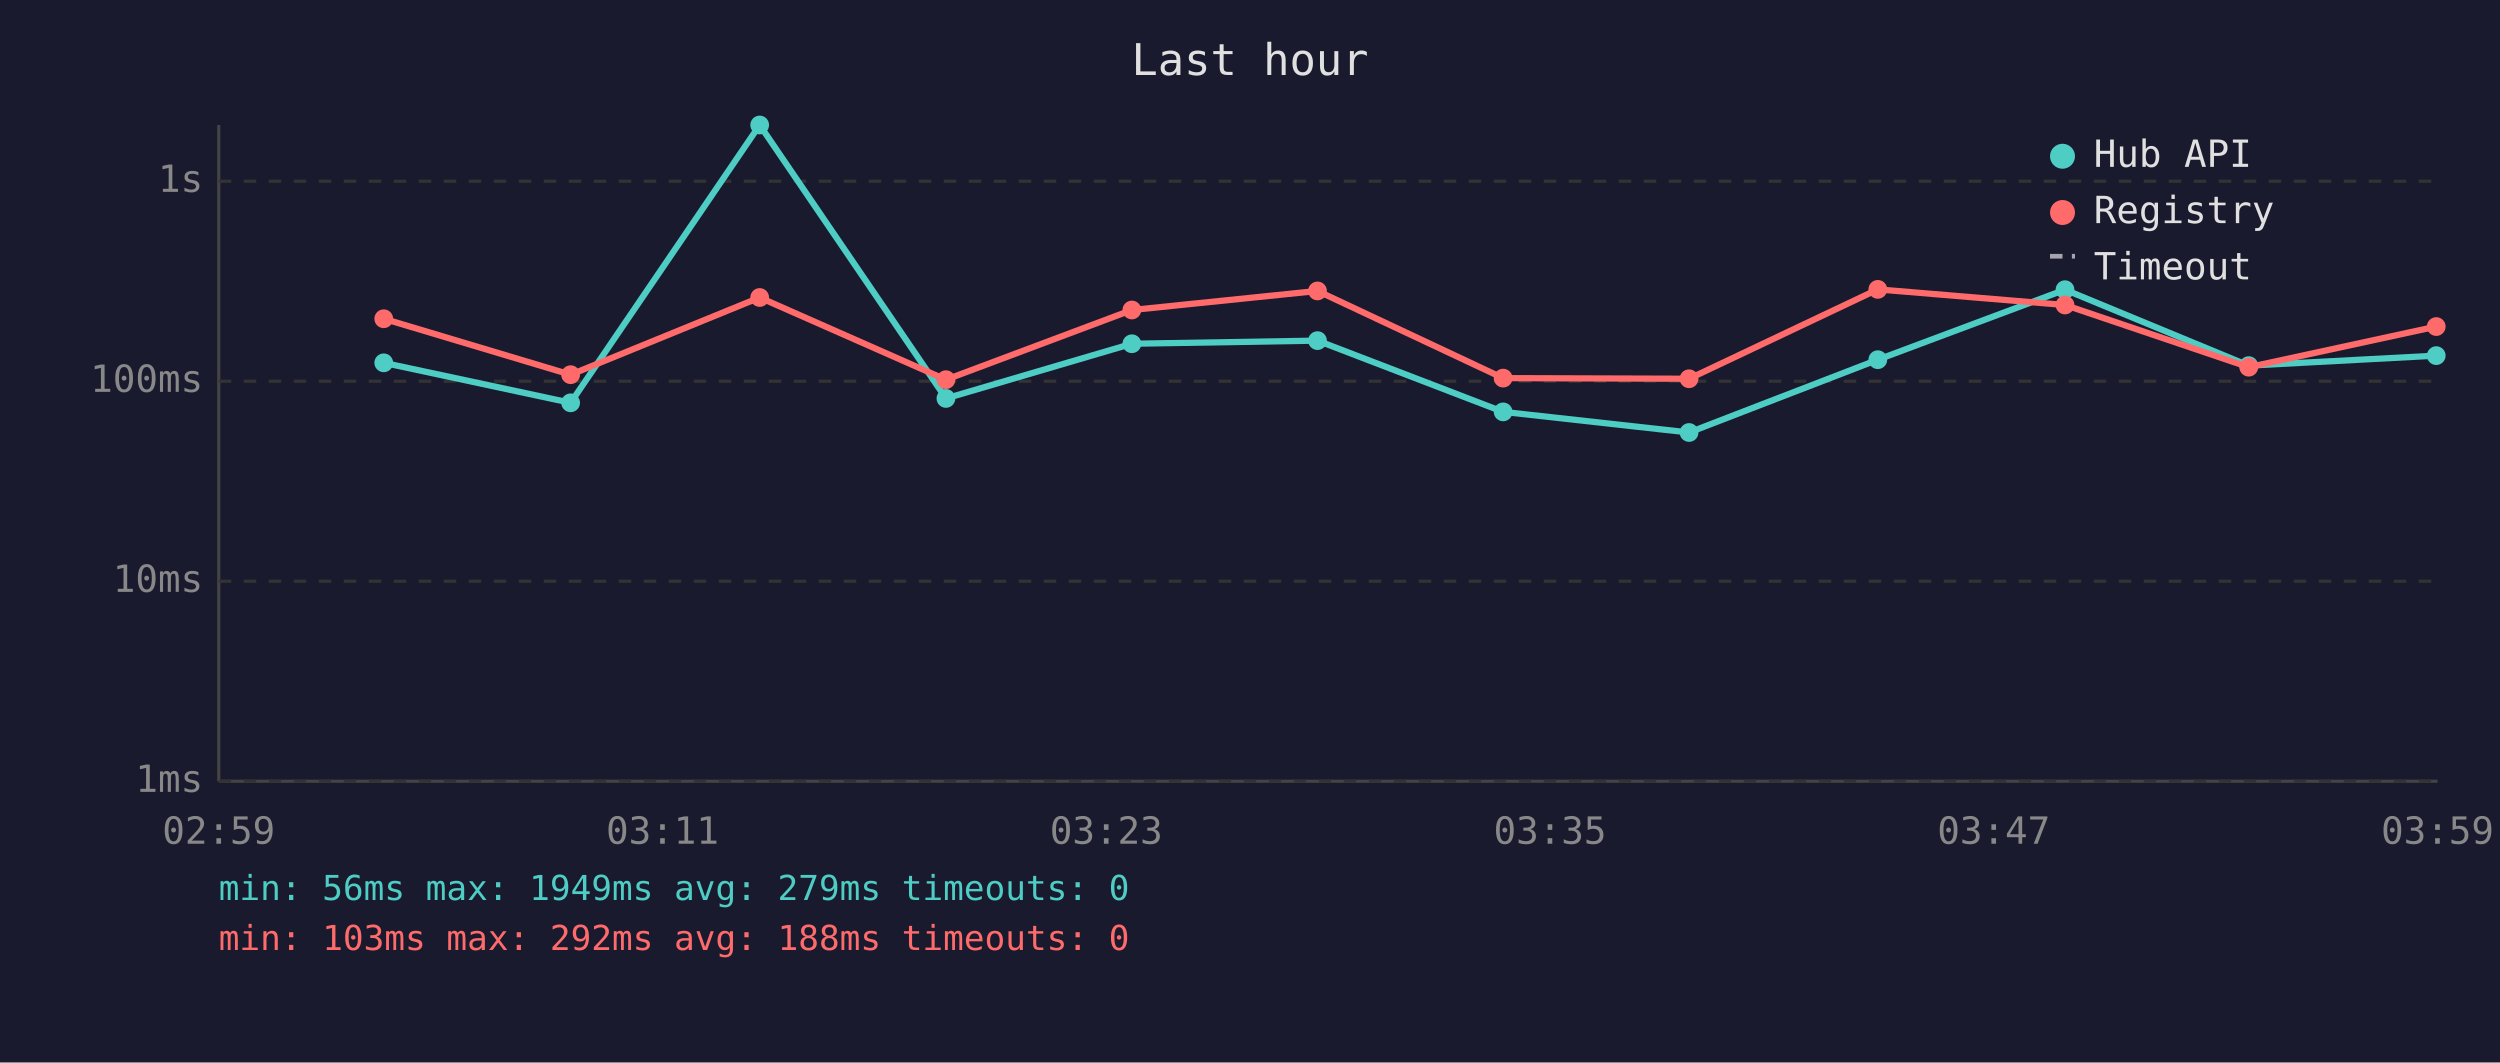
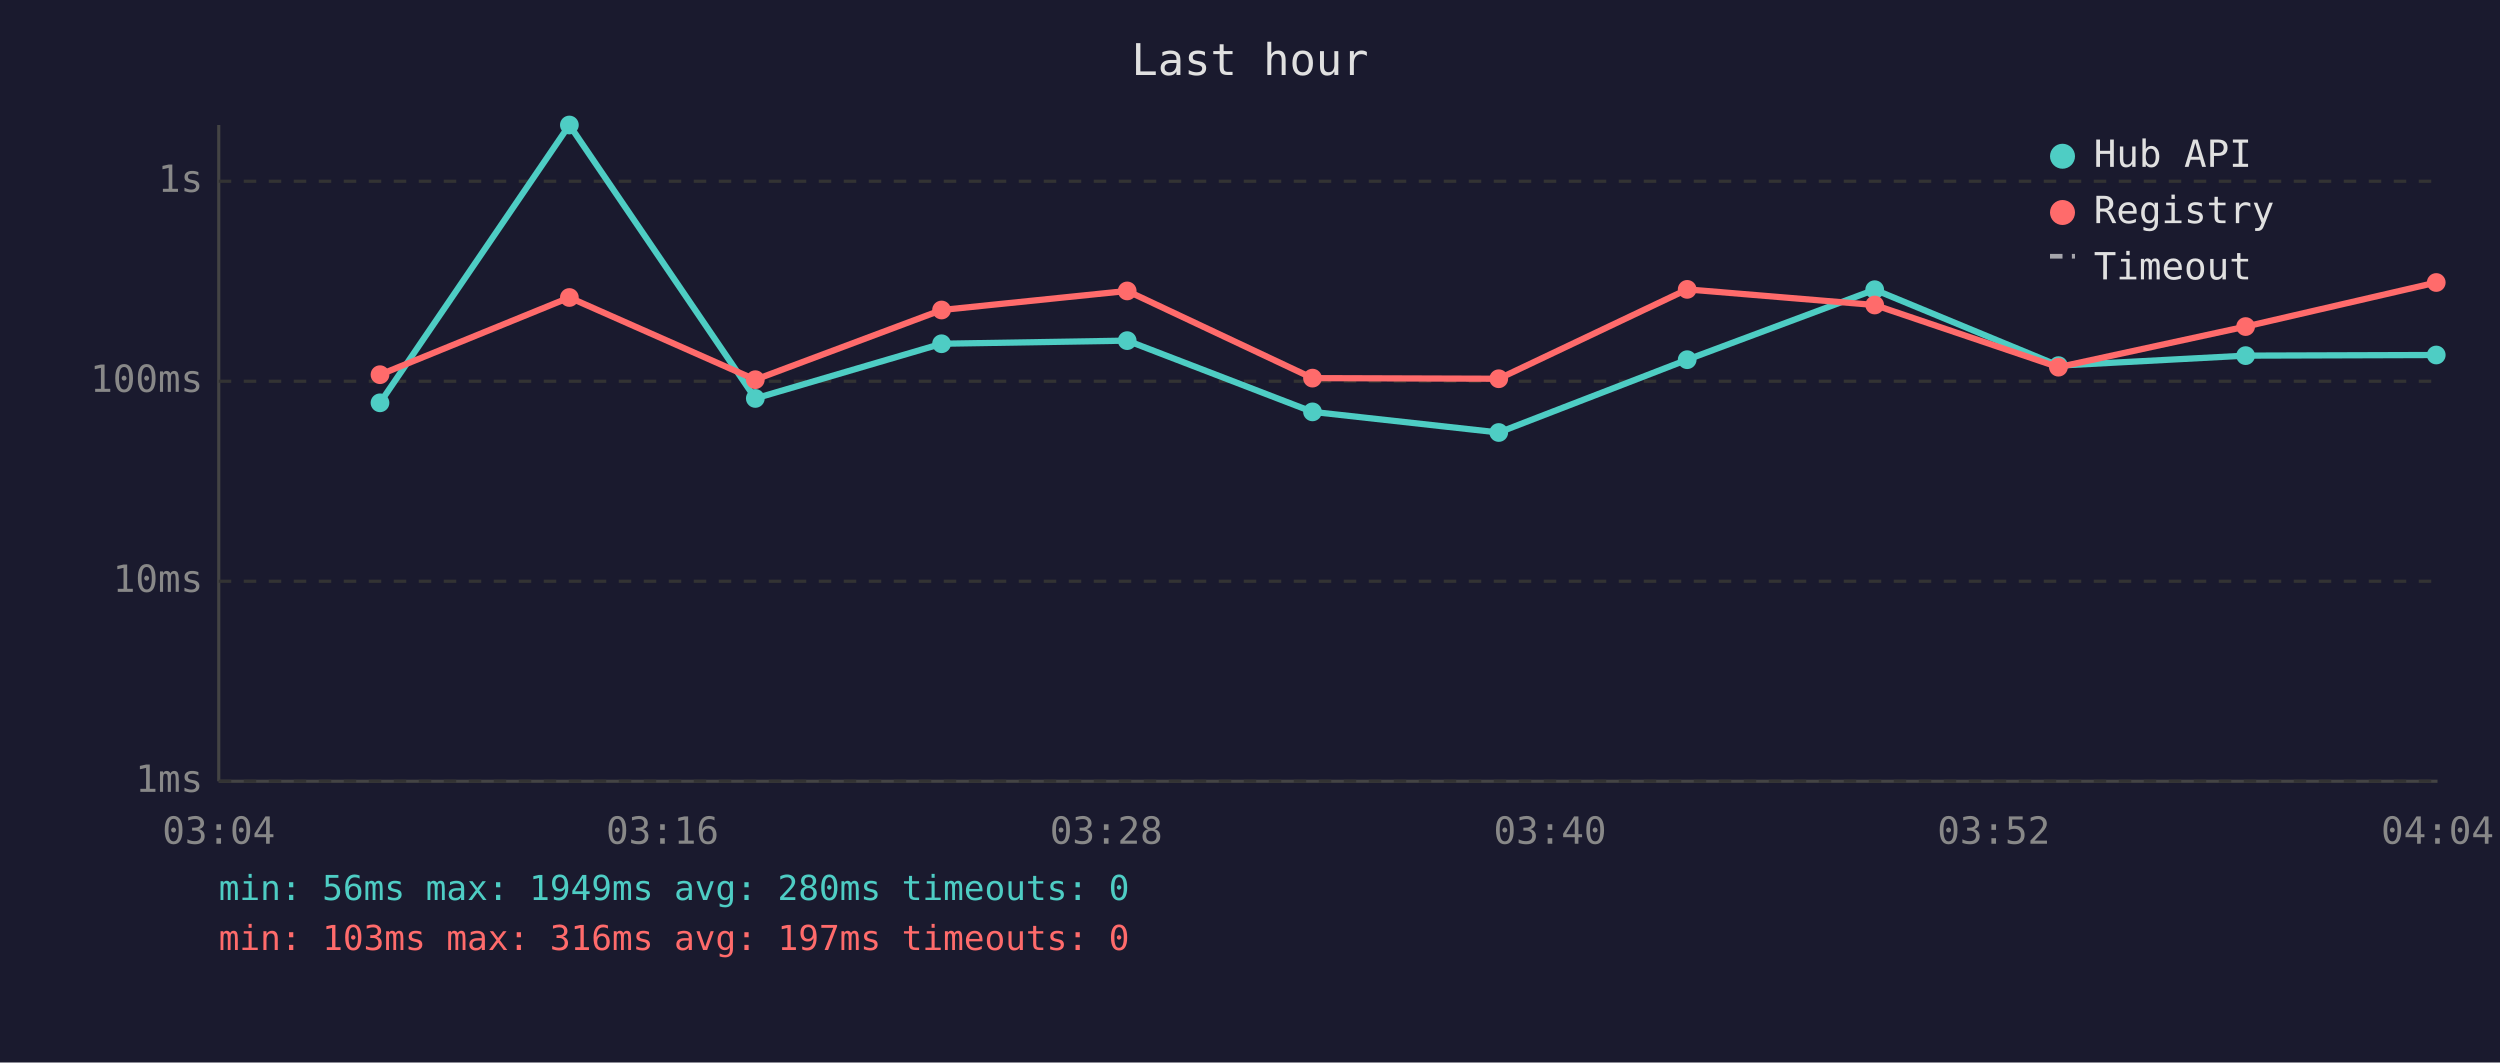
<svg xmlns="http://www.w3.org/2000/svg" viewBox="0 0 800 340" font-family="monospace" font-size="12">
  <rect width="800" height="340" fill="#1a1a2e" />
  <text x="400" y="24" fill="#e0e0e0" font-size="14" text-anchor="middle">Last hour</text>
  <line x1="70" y1="40" x2="70" y2="250" stroke="#444" stroke-width="1" />
  <line x1="70" y1="250" x2="780" y2="250" stroke="#444" stroke-width="1" />
  <line x1="70" y1="250" x2="780" y2="250" stroke="#333" stroke-width="1" stroke-dasharray="4" />
  <text x="65" y="250" fill="#888" text-anchor="end" dominant-baseline="middle">1ms</text>
  <line x1="70" y1="186" x2="780" y2="186" stroke="#333" stroke-width="1" stroke-dasharray="4" />
  <text x="65" y="186" fill="#888" text-anchor="end" dominant-baseline="middle">10ms</text>
  <line x1="70" y1="122" x2="780" y2="122" stroke="#333" stroke-width="1" stroke-dasharray="4" />
  <text x="65" y="122" fill="#888" text-anchor="end" dominant-baseline="middle">100ms</text>
  <line x1="70" y1="58" x2="780" y2="58" stroke="#333" stroke-width="1" stroke-dasharray="4" />
  <text x="65" y="58" fill="#888" text-anchor="end" dominant-baseline="middle">1s</text>
-   <text x="70" y="270" fill="#888" text-anchor="middle">02:59</text>
-   <text x="212" y="270" fill="#888" text-anchor="middle">03:11</text>
-   <text x="354" y="270" fill="#888" text-anchor="middle">03:23</text>
-   <text x="496" y="270" fill="#888" text-anchor="middle">03:35</text>
-   <text x="638" y="270" fill="#888" text-anchor="middle">03:47</text>
-   <text x="780" y="270" fill="#888" text-anchor="middle">03:59</text>
-   <polyline points="122.8,116.1 182.6,128.9 243.1,40.0 302.7,127.5 362.2,110.0 421.6,109.0 481.0,131.8 540.5,138.4 600.9,115.1 660.8,92.7 719.6,117.0 779.6,113.8" fill="none" stroke="#4ecdc4" stroke-width="2" opacity="1" />
-   <circle cx="122.8" cy="116.1" r="3" fill="#4ecdc4" />
-   <circle cx="182.6" cy="128.9" r="3" fill="#4ecdc4" />
-   <circle cx="243.1" cy="40.0" r="3" fill="#4ecdc4" />
-   <circle cx="302.7" cy="127.5" r="3" fill="#4ecdc4" />
-   <circle cx="362.2" cy="110.0" r="3" fill="#4ecdc4" />
-   <circle cx="421.6" cy="109.0" r="3" fill="#4ecdc4" />
-   <circle cx="481.0" cy="131.8" r="3" fill="#4ecdc4" />
-   <circle cx="540.5" cy="138.4" r="3" fill="#4ecdc4" />
-   <circle cx="600.9" cy="115.1" r="3" fill="#4ecdc4" />
-   <circle cx="660.8" cy="92.7" r="3" fill="#4ecdc4" />
-   <circle cx="719.6" cy="117.0" r="3" fill="#4ecdc4" />
-   <circle cx="779.6" cy="113.8" r="3" fill="#4ecdc4" />
-   <polyline points="122.8,102.0 182.6,119.9 243.1,95.2 302.7,121.5 362.2,99.2 421.6,93.1 481.0,121.0 540.5,121.2 600.9,92.6 660.8,97.6 719.6,117.5 779.6,104.5" fill="none" stroke="#ff6b6b" stroke-width="2" opacity="1" />
-   <circle cx="122.8" cy="102.0" r="3" fill="#ff6b6b" />
-   <circle cx="182.6" cy="119.9" r="3" fill="#ff6b6b" />
-   <circle cx="243.1" cy="95.2" r="3" fill="#ff6b6b" />
-   <circle cx="302.7" cy="121.5" r="3" fill="#ff6b6b" />
-   <circle cx="362.2" cy="99.2" r="3" fill="#ff6b6b" />
-   <circle cx="421.6" cy="93.1" r="3" fill="#ff6b6b" />
-   <circle cx="481.0" cy="121.0" r="3" fill="#ff6b6b" />
-   <circle cx="540.5" cy="121.2" r="3" fill="#ff6b6b" />
-   <circle cx="600.9" cy="92.6" r="3" fill="#ff6b6b" />
-   <circle cx="660.8" cy="97.6" r="3" fill="#ff6b6b" />
-   <circle cx="719.6" cy="117.5" r="3" fill="#ff6b6b" />
-   <circle cx="779.6" cy="104.5" r="3" fill="#ff6b6b" />
+   <text x="70" y="270" fill="#888" text-anchor="middle">03:04</text>
+   <text x="212" y="270" fill="#888" text-anchor="middle">03:16</text>
+   <text x="354" y="270" fill="#888" text-anchor="middle">03:28</text>
+   <text x="496" y="270" fill="#888" text-anchor="middle">03:40</text>
+   <text x="638" y="270" fill="#888" text-anchor="middle">03:52</text>
+   <text x="780" y="270" fill="#888" text-anchor="middle">04:04</text>
+   <polyline points="121.6,128.9 182.2,40.0 241.7,127.5 301.3,110.0 360.7,109.0 420.0,131.8 479.6,138.4 539.9,115.1 599.9,92.7 658.7,117.0 718.6,113.8 779.6,113.6" fill="none" stroke="#4ecdc4" stroke-width="2" opacity="1" />
+   <circle cx="121.6" cy="128.9" r="3" fill="#4ecdc4" />
+   <circle cx="182.2" cy="40.0" r="3" fill="#4ecdc4" />
+   <circle cx="241.7" cy="127.5" r="3" fill="#4ecdc4" />
+   <circle cx="301.3" cy="110.0" r="3" fill="#4ecdc4" />
+   <circle cx="360.7" cy="109.0" r="3" fill="#4ecdc4" />
+   <circle cx="420.0" cy="131.8" r="3" fill="#4ecdc4" />
+   <circle cx="479.6" cy="138.4" r="3" fill="#4ecdc4" />
+   <circle cx="539.9" cy="115.1" r="3" fill="#4ecdc4" />
+   <circle cx="599.9" cy="92.7" r="3" fill="#4ecdc4" />
+   <circle cx="658.7" cy="117.0" r="3" fill="#4ecdc4" />
+   <circle cx="718.6" cy="113.8" r="3" fill="#4ecdc4" />
+   <circle cx="779.6" cy="113.6" r="3" fill="#4ecdc4" />
+   <polyline points="121.6,119.9 182.2,95.2 241.7,121.5 301.3,99.2 360.7,93.1 420.0,121.0 479.6,121.2 539.9,92.6 599.9,97.6 658.7,117.5 718.6,104.5 779.6,90.4" fill="none" stroke="#ff6b6b" stroke-width="2" opacity="1" />
+   <circle cx="121.6" cy="119.9" r="3" fill="#ff6b6b" />
+   <circle cx="182.2" cy="95.2" r="3" fill="#ff6b6b" />
+   <circle cx="241.7" cy="121.5" r="3" fill="#ff6b6b" />
+   <circle cx="301.3" cy="99.2" r="3" fill="#ff6b6b" />
+   <circle cx="360.7" cy="93.1" r="3" fill="#ff6b6b" />
+   <circle cx="420.0" cy="121.0" r="3" fill="#ff6b6b" />
+   <circle cx="479.6" cy="121.2" r="3" fill="#ff6b6b" />
+   <circle cx="539.9" cy="92.6" r="3" fill="#ff6b6b" />
+   <circle cx="599.9" cy="97.6" r="3" fill="#ff6b6b" />
+   <circle cx="658.7" cy="117.5" r="3" fill="#ff6b6b" />
+   <circle cx="718.6" cy="104.5" r="3" fill="#ff6b6b" />
+   <circle cx="779.6" cy="90.4" r="3" fill="#ff6b6b" />
  <circle cx="660" cy="50" r="4" fill="#4ecdc4" />
  <text x="670" y="50" fill="#e0e0e0" dominant-baseline="middle">Hub API</text>
  <circle cx="660" cy="68" r="4" fill="#ff6b6b" />
  <text x="670" y="68" fill="#e0e0e0" dominant-baseline="middle">Registry</text>
  <line x1="656" y1="82" x2="664" y2="82" stroke="#e0e0e0" stroke-width="1.5" stroke-dasharray="4,3" opacity="0.7" />
  <text x="670" y="86" fill="#e0e0e0" dominant-baseline="middle">Timeout</text>
-   <text x="70" y="288" fill="#4ecdc4" font-size="11">min: 56ms  max: 1949ms  avg: 279ms  timeouts: 0</text>
-   <text x="70" y="304" fill="#ff6b6b" font-size="11">min: 103ms  max: 292ms  avg: 188ms  timeouts: 0</text>
+   <text x="70" y="288" fill="#4ecdc4" font-size="11">min: 56ms  max: 1949ms  avg: 280ms  timeouts: 0</text>
+   <text x="70" y="304" fill="#ff6b6b" font-size="11">min: 103ms  max: 316ms  avg: 197ms  timeouts: 0</text>
</svg>
